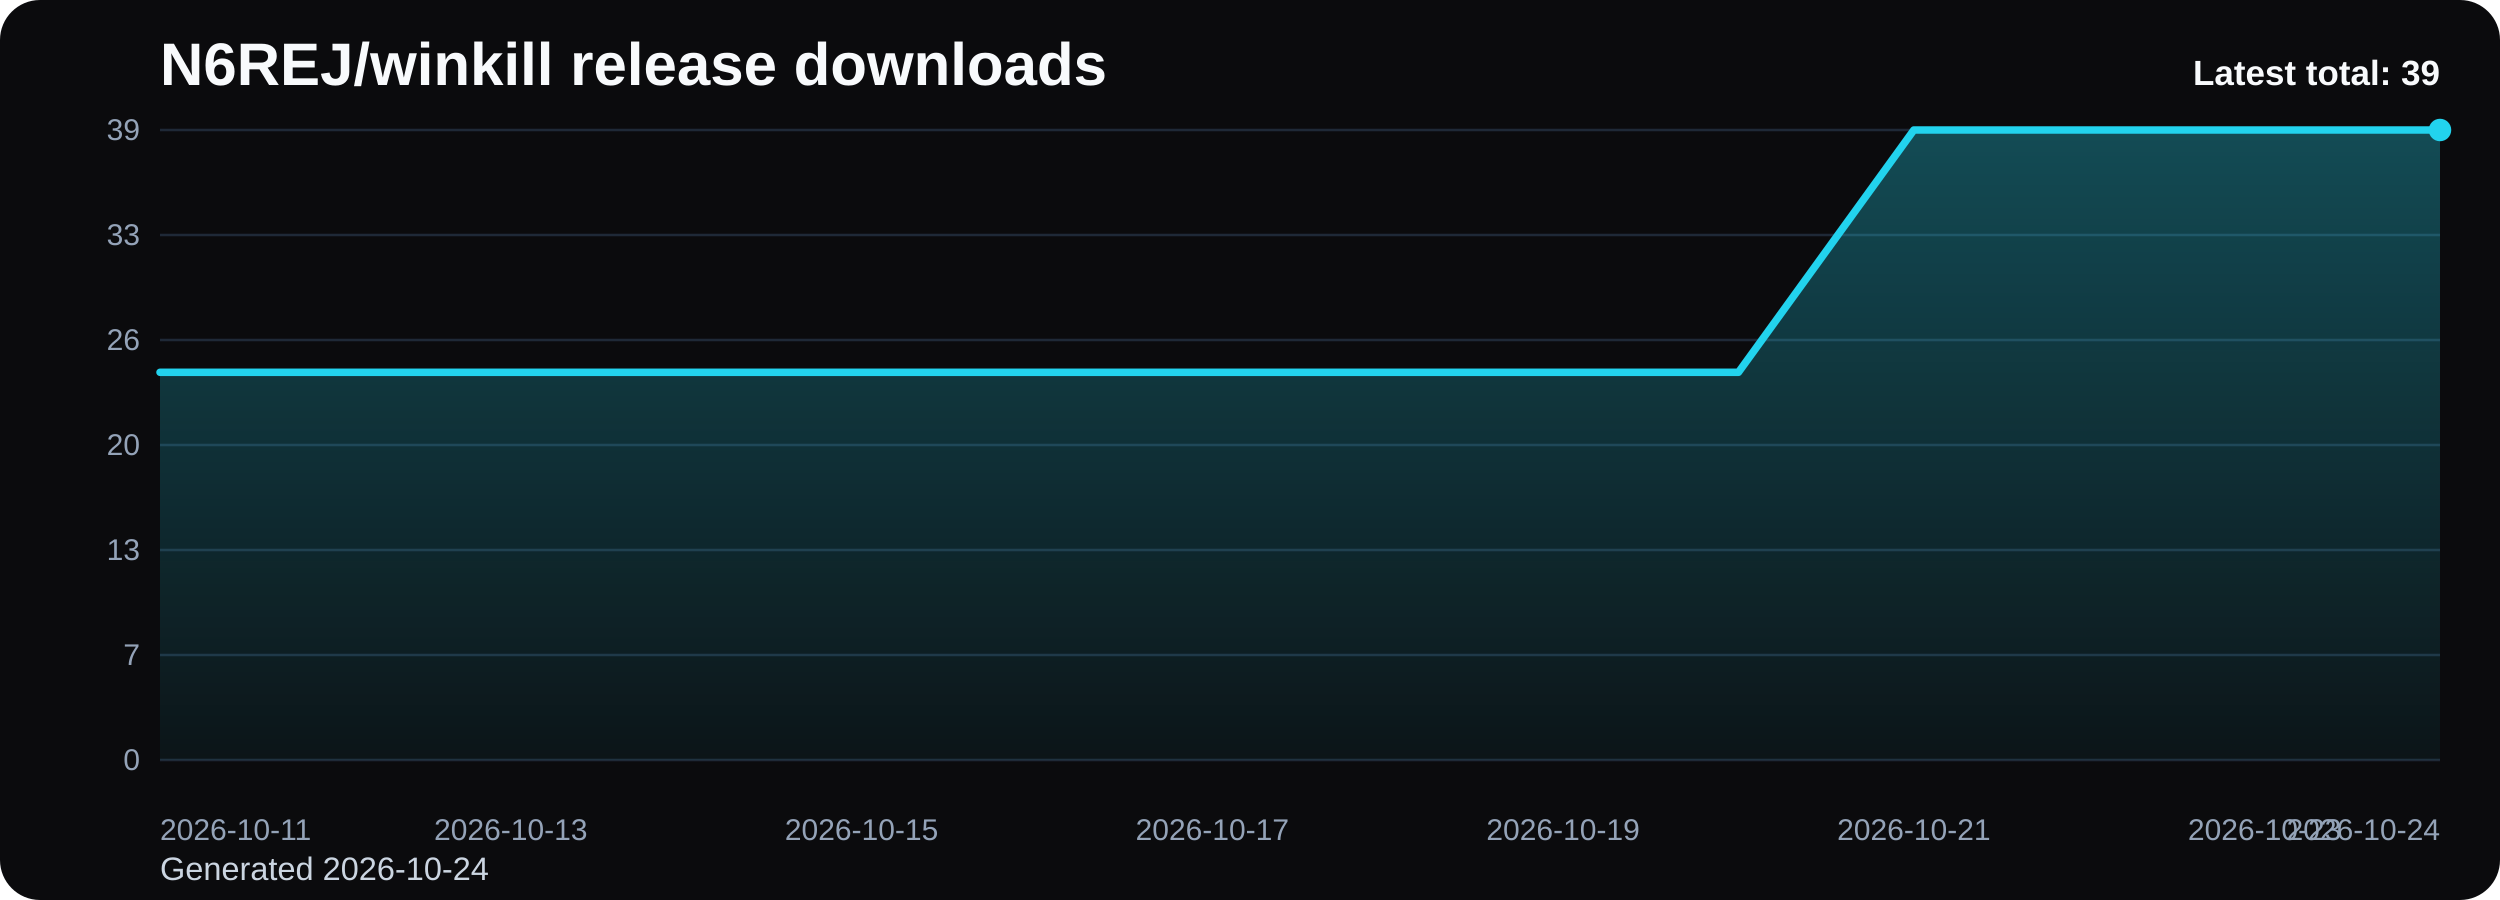
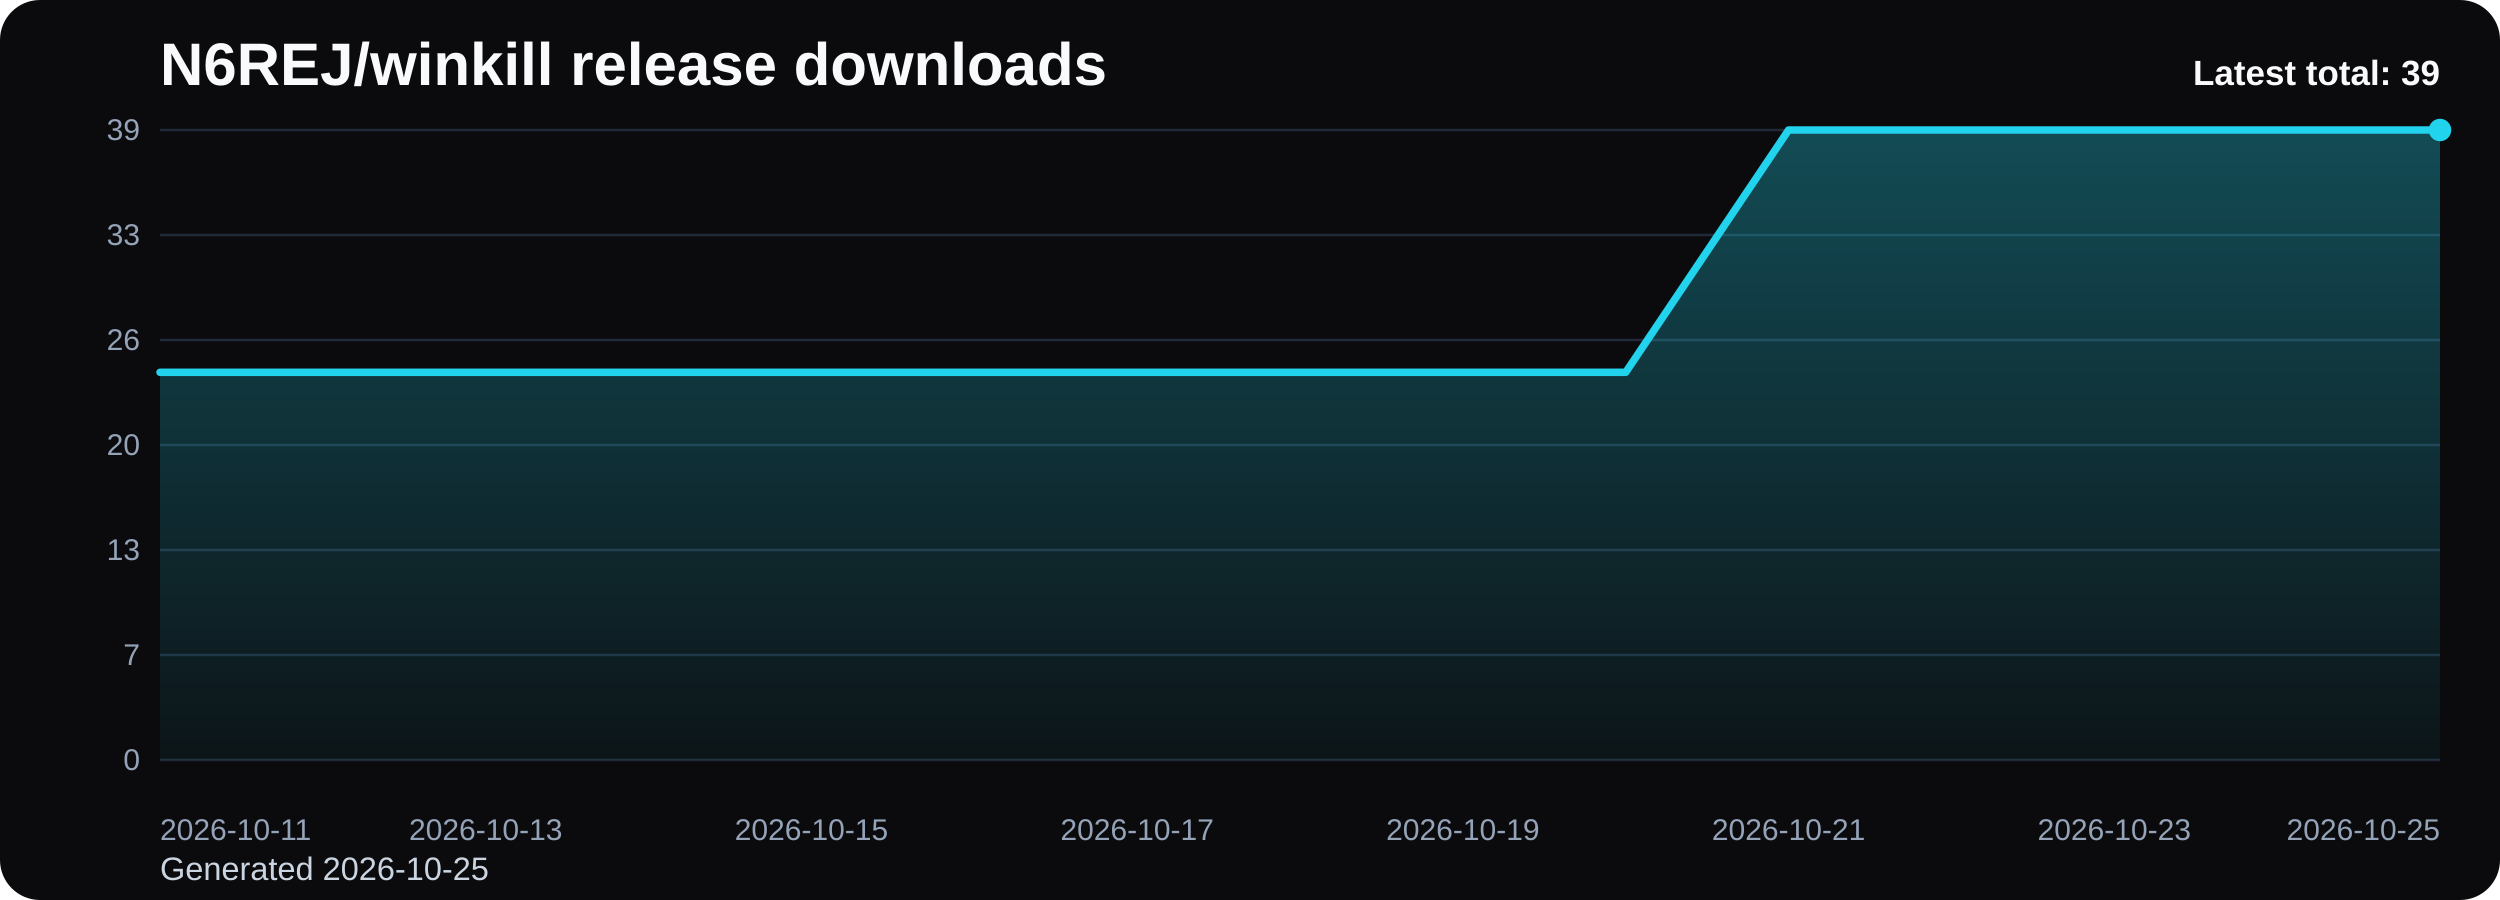
<svg xmlns="http://www.w3.org/2000/svg" viewBox="0 0 1000 360" role="img" aria-label="N6REJ/winkill release downloads chart">
  <defs>
    <linearGradient id="fill-total-trend-black" x1="0" y1="0" x2="0" y2="1">
      <stop offset="0%" stop-color="#22d3ee" stop-opacity="0.32" />
      <stop offset="100%" stop-color="#22d3ee" stop-opacity="0.05" />
    </linearGradient>
    <style>
      .bg { fill: #0b0b0d; }
      .title { font: 700 24px Arial, sans-serif; fill: #f8fafc; }
      .sub { font: 400 13px Arial, sans-serif; fill: #cbd5e1; }
      .grid { stroke: #1f2937; stroke-width: 1; }
      .axis { font: 400 12px Arial, sans-serif; fill: #94a3b8; }
      .line { fill: none; stroke: #22d3ee; stroke-width: 3; stroke-linecap: round; stroke-linejoin: round; }
      .dot { fill: #22d3ee; }
      .value { font: 600 11px Arial, sans-serif; fill: #cbd5e1; }
      .latest { font: 700 14px Arial, sans-serif; fill: #f8fafc; }
    </style>
  </defs>
  <rect class="bg" x="0" y="0" width="1000" height="360" rx="16" />
  <text class="title" x="64" y="34">N6REJ/winkill release downloads</text>
-   <text class="sub" x="64" y="352">Generated 2026-10-24</text>
+   <text class="sub" x="64" y="352">Generated 2026-10-25</text>
  <line x1="64" y1="52.00" x2="976" y2="52.00" class="grid" />
  <text x="56" y="56.00" text-anchor="end" class="axis">39</text>
  <line x1="64" y1="94.00" x2="976" y2="94.00" class="grid" />
  <text x="56" y="98.00" text-anchor="end" class="axis">33</text>
  <line x1="64" y1="136.00" x2="976" y2="136.00" class="grid" />
  <text x="56" y="140.00" text-anchor="end" class="axis">26</text>
  <line x1="64" y1="178.00" x2="976" y2="178.00" class="grid" />
  <text x="56" y="182.00" text-anchor="end" class="axis">20</text>
  <line x1="64" y1="220.00" x2="976" y2="220.00" class="grid" />
  <text x="56" y="224.00" text-anchor="end" class="axis">13</text>
  <line x1="64" y1="262.00" x2="976" y2="262.00" class="grid" />
  <text x="56" y="266.00" text-anchor="end" class="axis">7</text>
  <line x1="64" y1="304.00" x2="976" y2="304.00" class="grid" />
  <text x="56" y="308.00" text-anchor="end" class="axis">0</text>
-   <path d="M 64.00 304 L 64.00 148.92 L 134.15 148.92 L 204.31 148.92 L 274.46 148.92 L 344.62 148.92 L 414.77 148.92 L 484.92 148.92 L 555.08 148.92 L 625.23 148.92 L 695.38 148.92 L 765.54 52.00 L 835.69 52.00 L 905.85 52.00 L 976.00 52.00 L 976.00 304 Z" fill="url(#fill-total-trend-black)" />
-   <polyline class="line" points="64.00,148.92 134.15,148.92 204.31,148.92 274.46,148.92 344.62,148.92 414.77,148.92 484.92,148.92 555.08,148.92 625.23,148.92 695.38,148.92 765.54,52.00 835.69,52.00 905.85,52.00 976.00,52.00" />
+   <path d="M 64.00 304 L 64.00 148.92 L 129.14 148.92 L 194.29 148.92 L 259.43 148.92 L 324.57 148.92 L 389.71 148.92 L 454.86 148.92 L 520.00 148.92 L 585.14 148.92 L 650.29 148.92 L 715.43 52.00 L 780.57 52.00 L 845.71 52.00 L 910.86 52.00 L 976.00 52.00 L 976.00 304 Z" fill="url(#fill-total-trend-black)" />
+   <polyline class="line" points="64.00,148.92 129.14,148.92 194.29,148.92 259.43,148.92 324.57,148.92 389.71,148.92 454.86,148.92 520.00,148.92 585.14,148.92 650.29,148.92 715.43,52.00 780.57,52.00 845.71,52.00 910.86,52.00 976.00,52.00" />
  <circle class="dot" cx="976.00" cy="52.00" r="4.5" />
  <text class="axis" x="64.00" y="336" text-anchor="start">2026-10-11</text>
-   <text class="axis" x="204.31" y="336" text-anchor="middle">2026-10-13</text>
-   <text class="axis" x="344.62" y="336" text-anchor="middle">2026-10-15</text>
-   <text class="axis" x="484.92" y="336" text-anchor="middle">2026-10-17</text>
-   <text class="axis" x="625.23" y="336" text-anchor="middle">2026-10-19</text>
-   <text class="axis" x="765.54" y="336" text-anchor="middle">2026-10-21</text>
-   <text class="axis" x="905.85" y="336" text-anchor="middle">2026-10-23</text>
-   <text class="axis" x="976.00" y="336" text-anchor="end">2026-10-24</text>
+   <text class="axis" x="194.29" y="336" text-anchor="middle">2026-10-13</text>
+   <text class="axis" x="324.57" y="336" text-anchor="middle">2026-10-15</text>
+   <text class="axis" x="454.86" y="336" text-anchor="middle">2026-10-17</text>
+   <text class="axis" x="585.14" y="336" text-anchor="middle">2026-10-19</text>
+   <text class="axis" x="715.43" y="336" text-anchor="middle">2026-10-21</text>
+   <text class="axis" x="845.71" y="336" text-anchor="middle">2026-10-23</text>
+   <text class="axis" x="976.00" y="336" text-anchor="end">2026-10-25</text>
  <text class="latest" x="976" y="34" text-anchor="end">Latest total: 39</text>
</svg>
